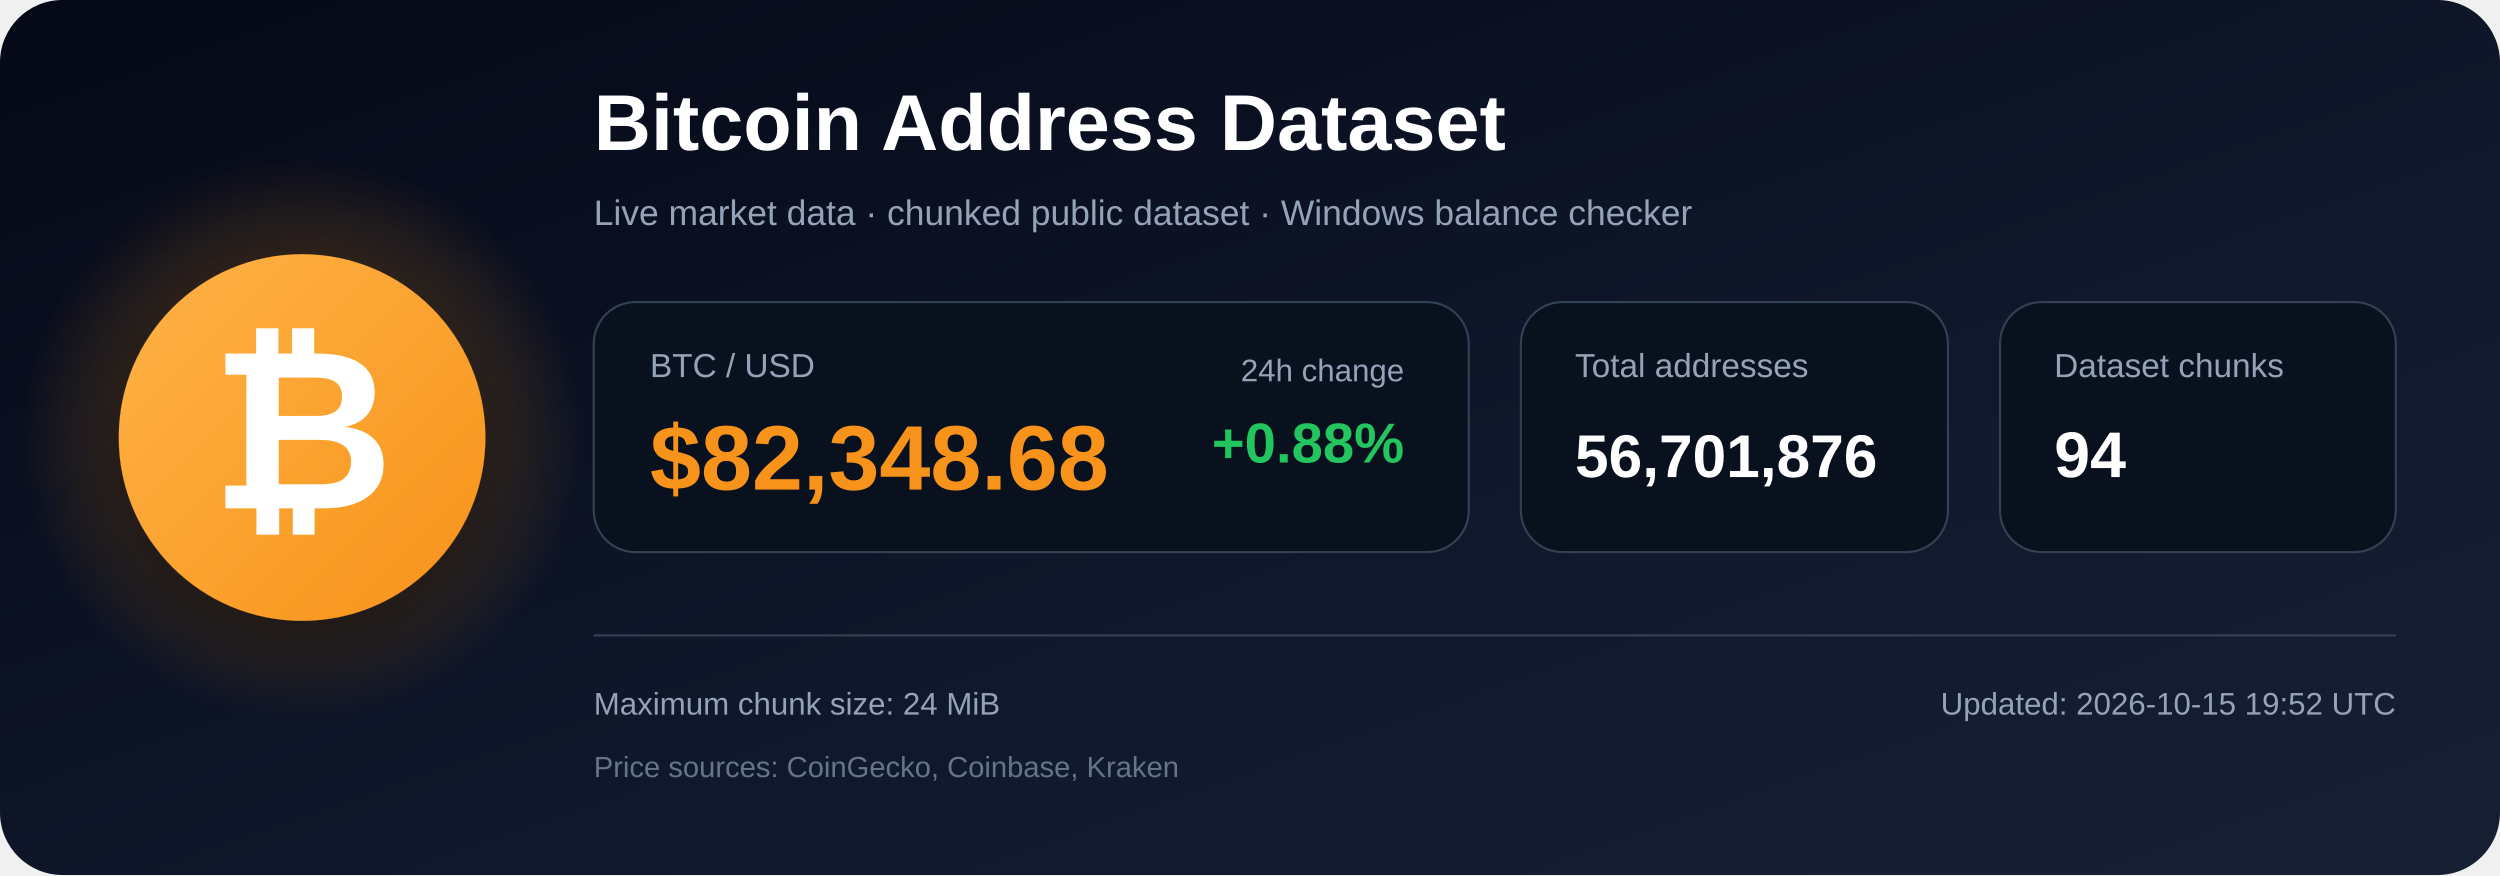
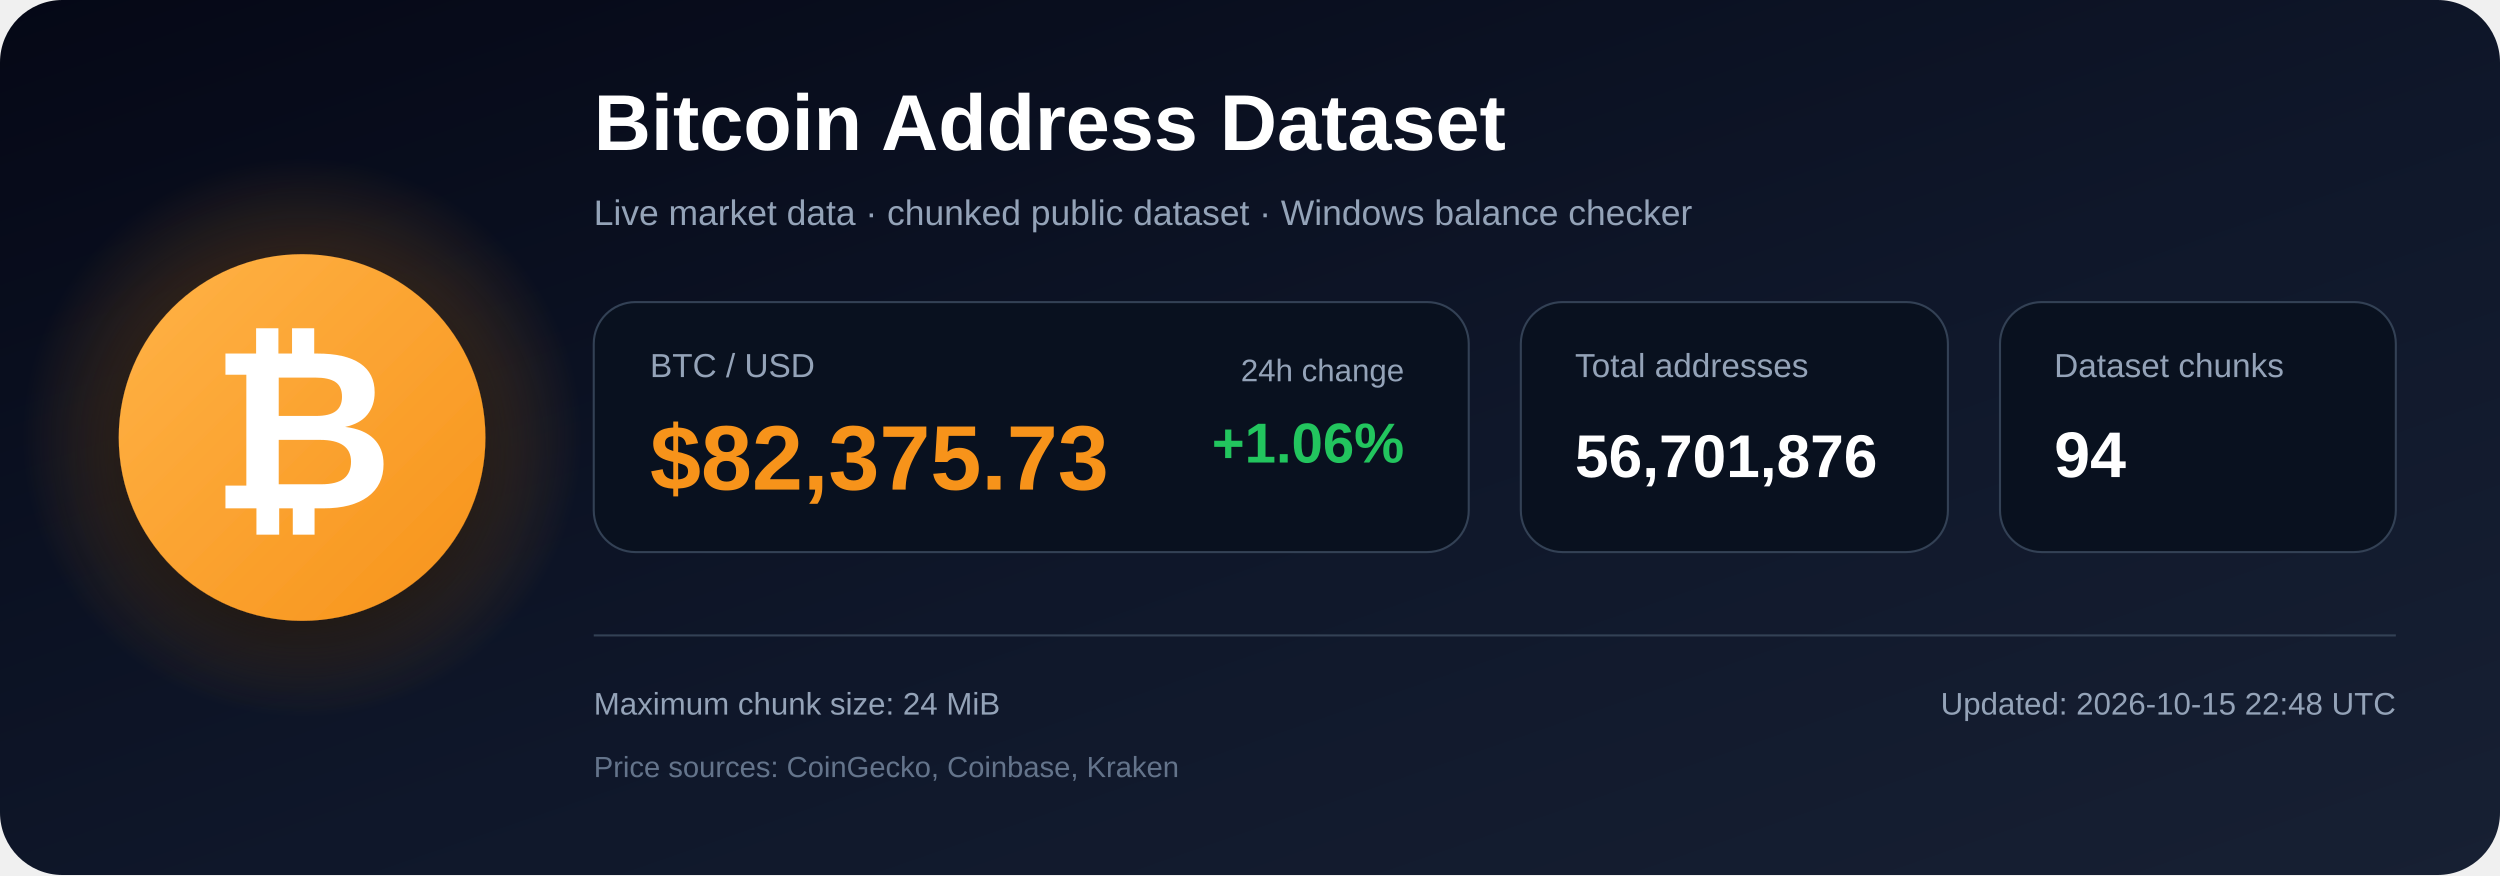
<svg xmlns="http://www.w3.org/2000/svg" width="1200" height="420" viewBox="0 0 1200 420" role="img" aria-labelledby="title description">
  <defs>
    <linearGradient id="bg" x1="0" y1="0" x2="1" y2="1">
      <stop offset="0%" stop-color="#050816" />
      <stop offset="55%" stop-color="#0f172a" />
      <stop offset="100%" stop-color="#172033" />
    </linearGradient>
    <radialGradient id="glow">
      <stop offset="0%" stop-color="#f7931a" stop-opacity=".48" />
      <stop offset="100%" stop-color="#f7931a" stop-opacity="0" />
    </radialGradient>
    <linearGradient id="orange" x1="0" y1="0" x2="1" y2="1">
      <stop offset="0%" stop-color="#ffb347" />
      <stop offset="100%" stop-color="#f7931a" />
    </linearGradient>
    <filter id="shadow" x="-40%" y="-40%" width="180%" height="180%">
      <feDropShadow dx="0" dy="12" stdDeviation="18" flood-color="#000000" flood-opacity=".50" />
    </filter>
  </defs>
  <rect width="1200" height="420" rx="30" fill="url(#bg)" />
  <circle cx="145" cy="210" r="135" fill="url(#glow)" />
  <circle cx="145" cy="210" r="88" fill="url(#orange)" filter="url(#shadow)" />
  <text x="145" y="244" text-anchor="middle" font-family="Arial, Helvetica, sans-serif" font-size="108" font-weight="700" fill="#ffffff">₿</text>
  <text x="285" y="72" font-family="Arial, Helvetica, sans-serif" font-size="38" font-weight="700" fill="#ffffff">
    Bitcoin Address Dataset
  </text>
  <text x="285" y="108" font-family="Arial, Helvetica, sans-serif" font-size="17" fill="#94a3b8">
    Live market data · chunked public dataset · Windows balance checker
  </text>
  <rect x="285" y="145" width="420" height="120" rx="20" fill="#09111f" stroke="#334155" />
  <text x="312" y="181" font-family="Arial, Helvetica, sans-serif" font-size="16" fill="#94a3b8">BTC / USD</text>
-   <text x="312" y="235" font-family="Arial, Helvetica, sans-serif" font-size="44" font-weight="700" fill="#f7931a">$82,348.68</text>
+   <text x="312" y="235" font-family="Arial, Helvetica, sans-serif" font-size="44" font-weight="700" fill="#f7931a">$82,375.73</text>
  <text x="674" y="183" text-anchor="end" font-family="Arial, Helvetica, sans-serif" font-size="15" fill="#94a3b8">24h change</text>
-   <text x="674" y="222" text-anchor="end" font-family="Arial, Helvetica, sans-serif" font-size="27" font-weight="700" fill="#22c55e">+0.88%</text>
+   <text x="674" y="222" text-anchor="end" font-family="Arial, Helvetica, sans-serif" font-size="27" font-weight="700" fill="#22c55e">+1.06%</text>
  <rect x="730" y="145" width="205" height="120" rx="20" fill="#09111f" stroke="#334155" />
  <text x="756" y="181" font-family="Arial, Helvetica, sans-serif" font-size="16" fill="#94a3b8">Total addresses</text>
  <text x="756" y="229" font-family="Arial, Helvetica, sans-serif" font-size="29" font-weight="700" fill="#ffffff">56,701,876</text>
  <rect x="960" y="145" width="190" height="120" rx="20" fill="#09111f" stroke="#334155" />
  <text x="986" y="181" font-family="Arial, Helvetica, sans-serif" font-size="16" fill="#94a3b8">Dataset chunks</text>
  <text x="986" y="229" font-family="Arial, Helvetica, sans-serif" font-size="31" font-weight="700" fill="#ffffff">94</text>
  <line x1="285" y1="305" x2="1150" y2="305" stroke="#334155" stroke-width="1" />
  <text x="285" y="343" font-family="Arial, Helvetica, sans-serif" font-size="15" fill="#94a3b8">
    Maximum chunk size: 24 MiB
  </text>
  <text x="285" y="373" font-family="Arial, Helvetica, sans-serif" font-size="14" fill="#64748b">
    Price sources: CoinGecko, Coinbase, Kraken
  </text>
  <text x="1150" y="343" text-anchor="end" font-family="Arial, Helvetica, sans-serif" font-size="15" fill="#94a3b8">
-     Updated: 2026-10-15 19:52 UTC
+     Updated: 2026-10-15 22:48 UTC
  </text>
</svg>
